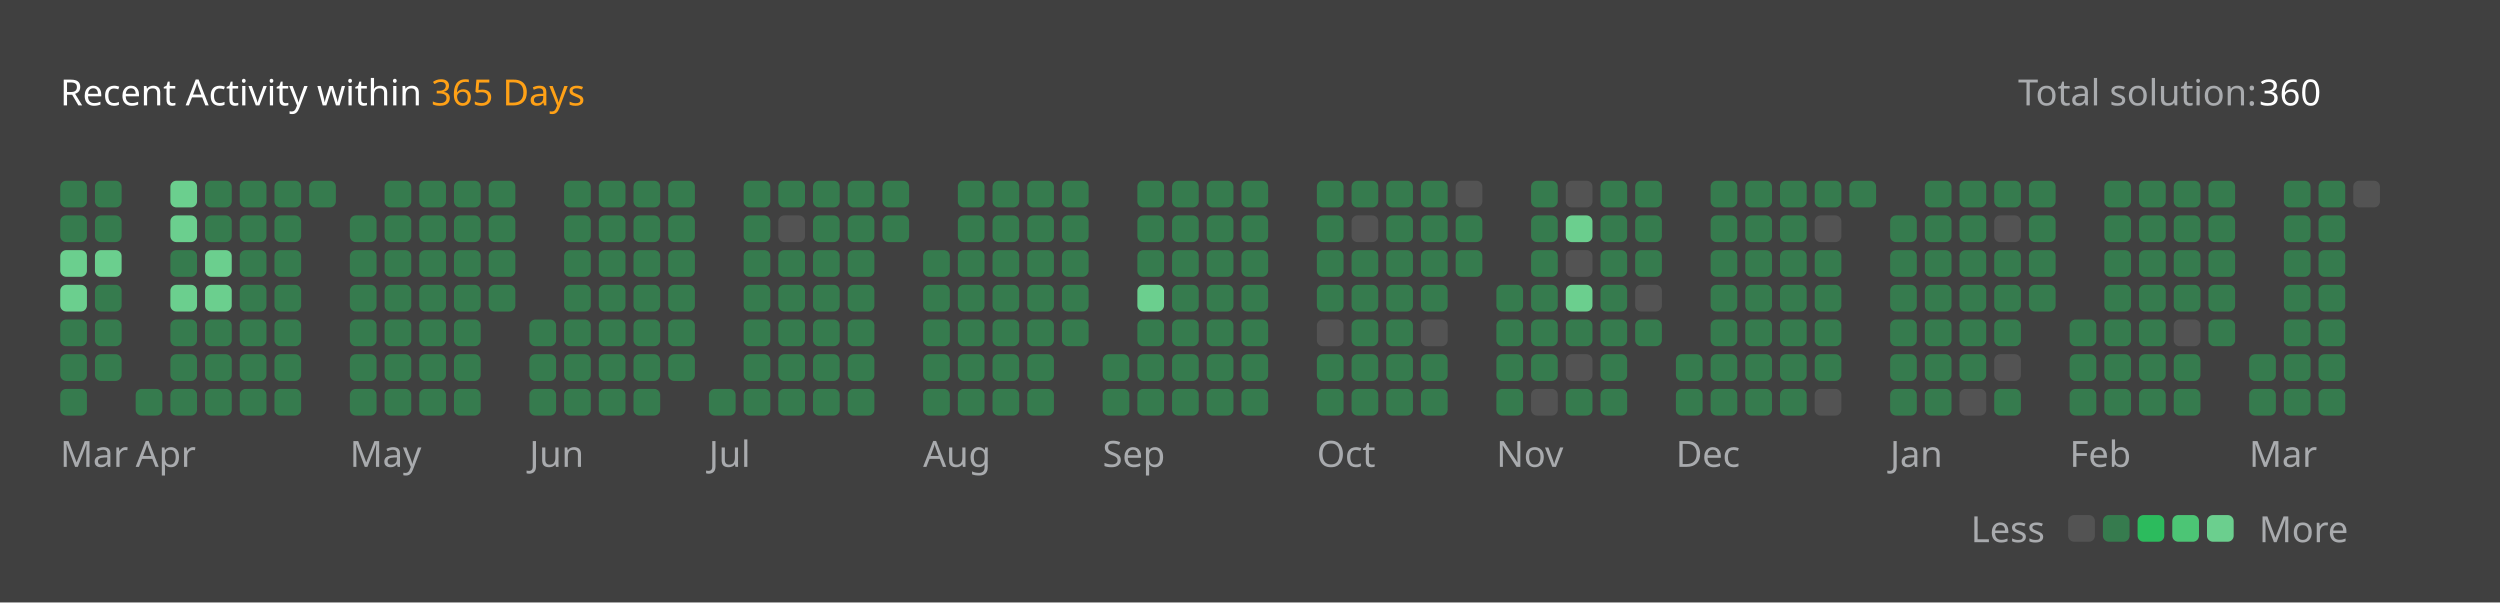
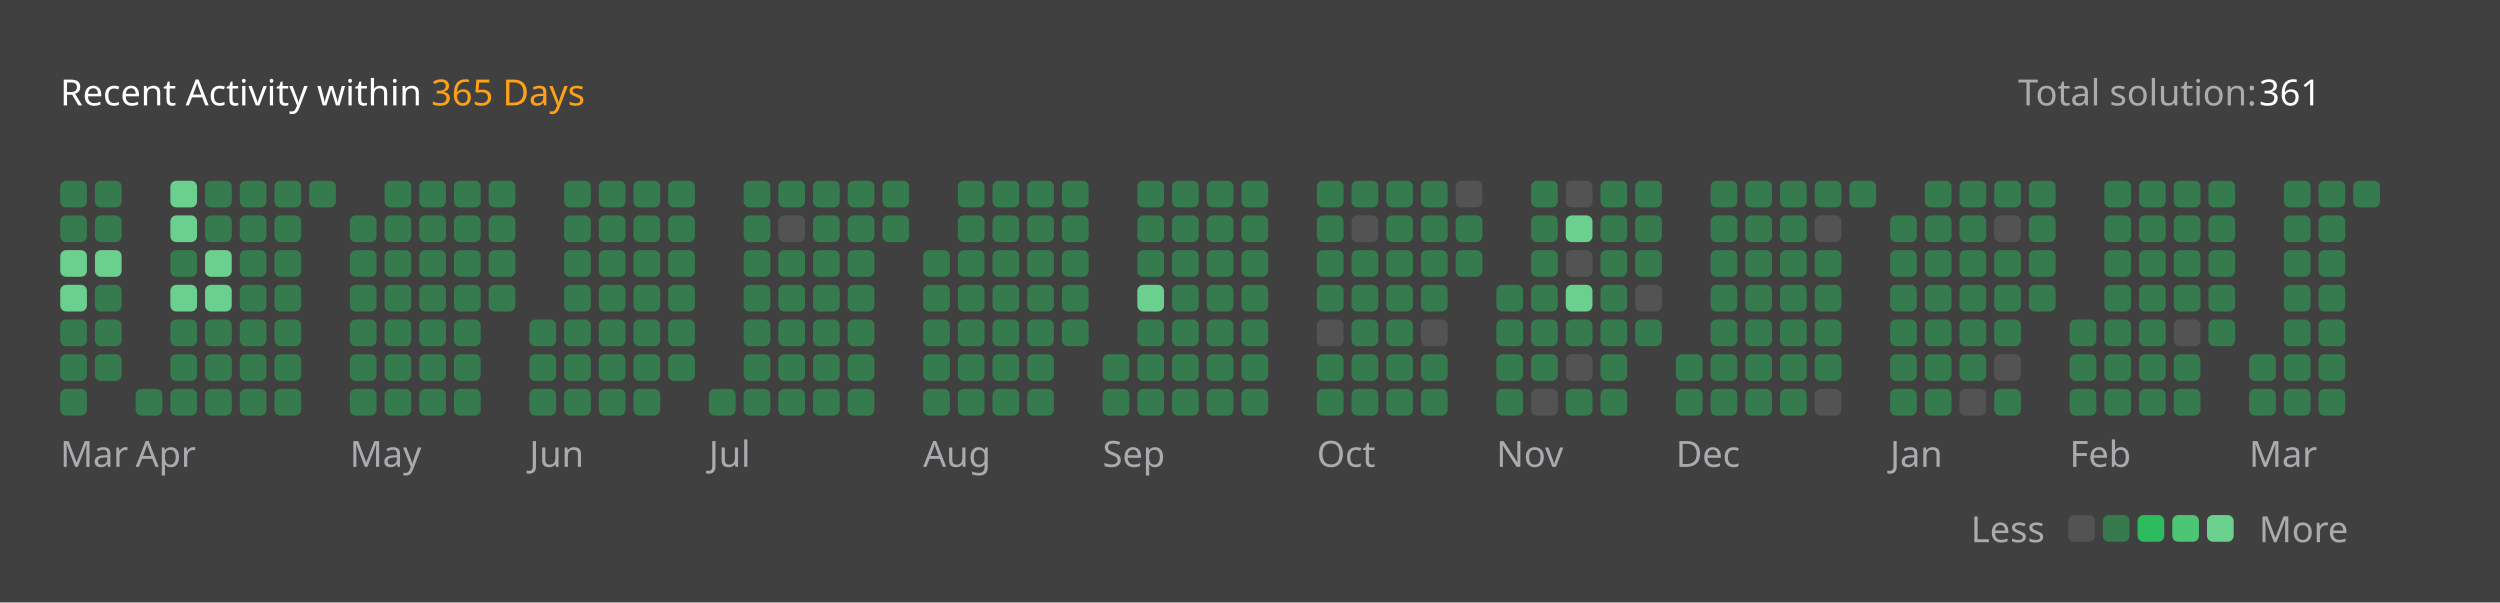
<svg xmlns="http://www.w3.org/2000/svg" version="1.1" height="200" width="830" viewBox="0 0 830 200">
  <style>*{font-family: "Segoe UI", Tahoma, Geneva, Verdana, sans-serif;}</style>
  <style>.title{font-weight: 500;font-size: 1rem;}</style>
  <style>.rotate-90{transform: rotate(-90deg);transform-origin: center;transform-box: fill-box;}</style>
  <style>.state{font-size: .75rem;}</style>
  <style>.light{color: #ffffff;fill: #ffffff;}</style>
  <style>.light-gray{color: #eff2f699;fill: #eff2f699;}</style>
  <style>.dark-gray{color: #ebebf54d;fill: #ebebf54d;}</style>
  <style>.gray{color: #747474;fill: #747474;}</style>
  <style>.orange{color: #ffa116;fill: #ffa116;}</style>
  <style>.background{color: #404040;fill: #404040;}</style>
  <style>.level-1-block{fill: #ffffff1a;}</style>
  <style>.level-2-block{fill: #2cb55d80;}</style>
  <style>.level-3-block{fill: #2cbb5dff;}</style>
  <style>.level-4-block{fill: #4cc575ff;}</style>
  <style>.level-5-block{fill: #6bcf8eff;}</style>
  <rect fill="#404040" x="0" y="0" width="830" height="200" rx="0.5rem" />
  <g text-anchor="start" text-decoration="1" class="title">
    <text x="20" y="35">
      <tspan class="light">Recent Activity within</tspan>
      <tspan class="orange">365 Days</tspan>
    </text>
  </g>
  <g class="state">
    <text x="670" y="35" class="light-gray"> Total solution: </text>
-     <text x="750" y="35" class="light"> 360 </text>
+     <text x="750" y="35" class="light"> 361 </text>
    <text x="678.88" y="180" class="light-gray" text-anchor="end">Less</text>
    <rect x="686.64" y="171" width="8.86" height="8.86" rx="2" ry="2" class="level-1-block" />
    <rect x="698.16" y="171" width="8.86" height="8.86" rx="2" ry="2" class="level-2-block" />
    <rect x="709.68" y="171" width="8.86" height="8.86" rx="2" ry="2" class="level-3-block" />
    <rect x="721.2" y="171" width="8.86" height="8.86" rx="2" ry="2" class="level-4-block" />
    <rect x="732.72" y="171" width="8.86" height="8.86" rx="2" ry="2" class="level-5-block" />
    <text x="750" y="180" class="light-gray">More</text>
  </g>
  <g x="20" y="60">
    <g x="20" y="60">
      <g x="20.0" y="60">
        <rect x="20.0" y="60.0" width="8.86" height="8.86" rx="2" ry="2" class="level-2-block" />
        <rect x="20.0" y="71.52" width="8.86" height="8.86" rx="2" ry="2" class="level-2-block" />
        <rect x="20.0" y="83.04" width="8.86" height="8.86" rx="2" ry="2" class="level-5-block" />
        <rect x="20.0" y="94.56" width="8.86" height="8.86" rx="2" ry="2" class="level-5-block" />
        <rect x="20.0" y="106.08" width="8.86" height="8.86" rx="2" ry="2" class="level-2-block" />
        <rect x="20.0" y="117.6" width="8.86" height="8.86" rx="2" ry="2" class="level-2-block" />
        <rect x="20.0" y="129.12" width="8.86" height="8.86" rx="2" ry="2" class="level-2-block" />
      </g>
      <g x="31.52" y="60">
        <rect x="31.52" y="60.0" width="8.86" height="8.86" rx="2" ry="2" class="level-2-block" />
        <rect x="31.52" y="71.52" width="8.86" height="8.86" rx="2" ry="2" class="level-2-block" />
        <rect x="31.52" y="83.04" width="8.86" height="8.86" rx="2" ry="2" class="level-5-block" />
        <rect x="31.52" y="94.56" width="8.86" height="8.86" rx="2" ry="2" class="level-2-block" />
        <rect x="31.52" y="106.08" width="8.86" height="8.86" rx="2" ry="2" class="level-2-block" />
        <rect x="31.52" y="117.6" width="8.86" height="8.86" rx="2" ry="2" class="level-2-block" />
      </g>
      <text x="20.0" y="155" class="light-gray state">Mar</text>
    </g>
  </g>
  <g x="45.04" y="60">
    <g x="45.04" y="60">
      <g x="45.04" y="60">
        <rect x="45.04" y="129.12" width="8.86" height="8.86" rx="2" ry="2" class="level-2-block" />
      </g>
      <g x="56.56" y="60">
        <rect x="56.56" y="60.0" width="8.86" height="8.86" rx="2" ry="2" class="level-5-block" />
        <rect x="56.56" y="71.52" width="8.86" height="8.86" rx="2" ry="2" class="level-5-block" />
        <rect x="56.56" y="83.04" width="8.86" height="8.86" rx="2" ry="2" class="level-2-block" />
        <rect x="56.56" y="94.56" width="8.86" height="8.86" rx="2" ry="2" class="level-5-block" />
        <rect x="56.56" y="106.08" width="8.86" height="8.86" rx="2" ry="2" class="level-2-block" />
        <rect x="56.56" y="117.6" width="8.86" height="8.86" rx="2" ry="2" class="level-2-block" />
        <rect x="56.56" y="129.12" width="8.86" height="8.86" rx="2" ry="2" class="level-2-block" />
      </g>
      <g x="68.08" y="60">
        <rect x="68.08" y="60.0" width="8.86" height="8.86" rx="2" ry="2" class="level-2-block" />
        <rect x="68.08" y="71.52" width="8.86" height="8.86" rx="2" ry="2" class="level-2-block" />
        <rect x="68.08" y="83.04" width="8.86" height="8.86" rx="2" ry="2" class="level-5-block" />
        <rect x="68.08" y="94.56" width="8.86" height="8.86" rx="2" ry="2" class="level-5-block" />
        <rect x="68.08" y="106.08" width="8.86" height="8.86" rx="2" ry="2" class="level-2-block" />
        <rect x="68.08" y="117.6" width="8.86" height="8.86" rx="2" ry="2" class="level-2-block" />
        <rect x="68.08" y="129.12" width="8.86" height="8.86" rx="2" ry="2" class="level-2-block" />
      </g>
      <g x="79.6" y="60">
        <rect x="79.6" y="60.0" width="8.86" height="8.86" rx="2" ry="2" class="level-2-block" />
        <rect x="79.6" y="71.52" width="8.86" height="8.86" rx="2" ry="2" class="level-2-block" />
        <rect x="79.6" y="83.04" width="8.86" height="8.86" rx="2" ry="2" class="level-2-block" />
        <rect x="79.6" y="94.56" width="8.86" height="8.86" rx="2" ry="2" class="level-2-block" />
        <rect x="79.6" y="106.08" width="8.86" height="8.86" rx="2" ry="2" class="level-2-block" />
        <rect x="79.6" y="117.6" width="8.86" height="8.86" rx="2" ry="2" class="level-2-block" />
        <rect x="79.6" y="129.12" width="8.86" height="8.86" rx="2" ry="2" class="level-2-block" />
      </g>
      <g x="91.12" y="60">
        <rect x="91.12" y="60.0" width="8.86" height="8.86" rx="2" ry="2" class="level-2-block" />
        <rect x="91.12" y="71.52" width="8.86" height="8.86" rx="2" ry="2" class="level-2-block" />
        <rect x="91.12" y="83.04" width="8.86" height="8.86" rx="2" ry="2" class="level-2-block" />
        <rect x="91.12" y="94.56" width="8.86" height="8.86" rx="2" ry="2" class="level-2-block" />
        <rect x="91.12" y="106.08" width="8.86" height="8.86" rx="2" ry="2" class="level-2-block" />
        <rect x="91.12" y="117.6" width="8.86" height="8.86" rx="2" ry="2" class="level-2-block" />
        <rect x="91.12" y="129.12" width="8.86" height="8.86" rx="2" ry="2" class="level-2-block" />
      </g>
      <g x="102.64" y="60">
        <rect x="102.64" y="60.0" width="8.86" height="8.86" rx="2" ry="2" class="level-2-block" />
      </g>
      <text x="45.04" y="155" class="light-gray state">Apr</text>
    </g>
  </g>
  <g x="116.16" y="60">
    <g x="116.16" y="60">
      <g x="116.16" y="60">
        <rect x="116.16" y="71.52" width="8.86" height="8.86" rx="2" ry="2" class="level-2-block" />
        <rect x="116.16" y="83.04" width="8.86" height="8.86" rx="2" ry="2" class="level-2-block" />
        <rect x="116.16" y="94.56" width="8.86" height="8.86" rx="2" ry="2" class="level-2-block" />
        <rect x="116.16" y="106.08" width="8.86" height="8.86" rx="2" ry="2" class="level-2-block" />
        <rect x="116.16" y="117.6" width="8.86" height="8.86" rx="2" ry="2" class="level-2-block" />
        <rect x="116.16" y="129.12" width="8.86" height="8.86" rx="2" ry="2" class="level-2-block" />
      </g>
      <g x="127.68" y="60">
        <rect x="127.68" y="60.0" width="8.86" height="8.86" rx="2" ry="2" class="level-2-block" />
        <rect x="127.68" y="71.52" width="8.86" height="8.86" rx="2" ry="2" class="level-2-block" />
        <rect x="127.68" y="83.04" width="8.86" height="8.86" rx="2" ry="2" class="level-2-block" />
        <rect x="127.68" y="94.56" width="8.86" height="8.86" rx="2" ry="2" class="level-2-block" />
        <rect x="127.68" y="106.08" width="8.86" height="8.86" rx="2" ry="2" class="level-2-block" />
        <rect x="127.68" y="117.6" width="8.86" height="8.86" rx="2" ry="2" class="level-2-block" />
        <rect x="127.68" y="129.12" width="8.86" height="8.86" rx="2" ry="2" class="level-2-block" />
      </g>
      <g x="139.2" y="60">
        <rect x="139.2" y="60.0" width="8.86" height="8.86" rx="2" ry="2" class="level-2-block" />
        <rect x="139.2" y="71.52" width="8.86" height="8.86" rx="2" ry="2" class="level-2-block" />
        <rect x="139.2" y="83.04" width="8.86" height="8.86" rx="2" ry="2" class="level-2-block" />
        <rect x="139.2" y="94.56" width="8.86" height="8.86" rx="2" ry="2" class="level-2-block" />
        <rect x="139.2" y="106.08" width="8.86" height="8.86" rx="2" ry="2" class="level-2-block" />
        <rect x="139.2" y="117.6" width="8.86" height="8.86" rx="2" ry="2" class="level-2-block" />
        <rect x="139.2" y="129.12" width="8.86" height="8.86" rx="2" ry="2" class="level-2-block" />
      </g>
      <g x="150.72" y="60">
        <rect x="150.72" y="60.0" width="8.86" height="8.86" rx="2" ry="2" class="level-2-block" />
        <rect x="150.72" y="71.52" width="8.86" height="8.86" rx="2" ry="2" class="level-2-block" />
        <rect x="150.72" y="83.04" width="8.86" height="8.86" rx="2" ry="2" class="level-2-block" />
        <rect x="150.72" y="94.56" width="8.86" height="8.86" rx="2" ry="2" class="level-2-block" />
        <rect x="150.72" y="106.08" width="8.86" height="8.86" rx="2" ry="2" class="level-2-block" />
        <rect x="150.72" y="117.6" width="8.86" height="8.86" rx="2" ry="2" class="level-2-block" />
        <rect x="150.72" y="129.12" width="8.86" height="8.86" rx="2" ry="2" class="level-2-block" />
      </g>
      <g x="162.24" y="60">
        <rect x="162.24" y="60.0" width="8.86" height="8.86" rx="2" ry="2" class="level-2-block" />
        <rect x="162.24" y="71.52" width="8.86" height="8.86" rx="2" ry="2" class="level-2-block" />
        <rect x="162.24" y="83.04" width="8.86" height="8.86" rx="2" ry="2" class="level-2-block" />
        <rect x="162.24" y="94.56" width="8.86" height="8.86" rx="2" ry="2" class="level-2-block" />
      </g>
      <text x="116.16" y="155" class="light-gray state">May</text>
    </g>
  </g>
  <g x="175.76" y="60">
    <g x="175.76" y="60">
      <g x="175.76" y="60">
        <rect x="175.76" y="106.08" width="8.86" height="8.86" rx="2" ry="2" class="level-2-block" />
        <rect x="175.76" y="117.6" width="8.86" height="8.86" rx="2" ry="2" class="level-2-block" />
        <rect x="175.76" y="129.12" width="8.86" height="8.86" rx="2" ry="2" class="level-2-block" />
      </g>
      <g x="187.28" y="60">
        <rect x="187.28" y="60.0" width="8.86" height="8.86" rx="2" ry="2" class="level-2-block" />
        <rect x="187.28" y="71.52" width="8.86" height="8.86" rx="2" ry="2" class="level-2-block" />
        <rect x="187.28" y="83.04" width="8.86" height="8.86" rx="2" ry="2" class="level-2-block" />
        <rect x="187.28" y="94.56" width="8.86" height="8.86" rx="2" ry="2" class="level-2-block" />
        <rect x="187.28" y="106.08" width="8.86" height="8.86" rx="2" ry="2" class="level-2-block" />
        <rect x="187.28" y="117.6" width="8.86" height="8.86" rx="2" ry="2" class="level-2-block" />
        <rect x="187.28" y="129.12" width="8.86" height="8.86" rx="2" ry="2" class="level-2-block" />
      </g>
      <g x="198.8" y="60">
        <rect x="198.8" y="60.0" width="8.86" height="8.86" rx="2" ry="2" class="level-2-block" />
        <rect x="198.8" y="71.52" width="8.86" height="8.86" rx="2" ry="2" class="level-2-block" />
        <rect x="198.8" y="83.04" width="8.86" height="8.86" rx="2" ry="2" class="level-2-block" />
        <rect x="198.8" y="94.56" width="8.86" height="8.86" rx="2" ry="2" class="level-2-block" />
        <rect x="198.8" y="106.08" width="8.86" height="8.86" rx="2" ry="2" class="level-2-block" />
        <rect x="198.8" y="117.6" width="8.86" height="8.86" rx="2" ry="2" class="level-2-block" />
        <rect x="198.8" y="129.12" width="8.86" height="8.86" rx="2" ry="2" class="level-2-block" />
      </g>
      <g x="210.32" y="60">
        <rect x="210.32" y="60.0" width="8.86" height="8.86" rx="2" ry="2" class="level-2-block" />
        <rect x="210.32" y="71.52" width="8.86" height="8.86" rx="2" ry="2" class="level-2-block" />
        <rect x="210.32" y="83.04" width="8.86" height="8.86" rx="2" ry="2" class="level-2-block" />
        <rect x="210.32" y="94.56" width="8.86" height="8.86" rx="2" ry="2" class="level-2-block" />
        <rect x="210.32" y="106.08" width="8.86" height="8.86" rx="2" ry="2" class="level-2-block" />
        <rect x="210.32" y="117.6" width="8.86" height="8.86" rx="2" ry="2" class="level-2-block" />
        <rect x="210.32" y="129.12" width="8.86" height="8.86" rx="2" ry="2" class="level-2-block" />
      </g>
      <g x="221.84" y="60">
        <rect x="221.84" y="60.0" width="8.86" height="8.86" rx="2" ry="2" class="level-2-block" />
        <rect x="221.84" y="71.52" width="8.86" height="8.86" rx="2" ry="2" class="level-2-block" />
        <rect x="221.84" y="83.04" width="8.86" height="8.86" rx="2" ry="2" class="level-2-block" />
        <rect x="221.84" y="94.56" width="8.86" height="8.86" rx="2" ry="2" class="level-2-block" />
        <rect x="221.84" y="106.08" width="8.86" height="8.86" rx="2" ry="2" class="level-2-block" />
        <rect x="221.84" y="117.6" width="8.86" height="8.86" rx="2" ry="2" class="level-2-block" />
      </g>
      <text x="175.76" y="155" class="light-gray state">Jun</text>
    </g>
  </g>
  <g x="235.36" y="60">
    <g x="235.36" y="60">
      <g x="235.36" y="60">
        <rect x="235.36" y="129.12" width="8.86" height="8.86" rx="2" ry="2" class="level-2-block" />
      </g>
      <g x="246.88" y="60">
        <rect x="246.88" y="60.0" width="8.86" height="8.86" rx="2" ry="2" class="level-2-block" />
        <rect x="246.88" y="71.52" width="8.86" height="8.86" rx="2" ry="2" class="level-2-block" />
        <rect x="246.88" y="83.04" width="8.86" height="8.86" rx="2" ry="2" class="level-2-block" />
        <rect x="246.88" y="94.56" width="8.86" height="8.86" rx="2" ry="2" class="level-2-block" />
        <rect x="246.88" y="106.08" width="8.86" height="8.86" rx="2" ry="2" class="level-2-block" />
        <rect x="246.88" y="117.6" width="8.86" height="8.86" rx="2" ry="2" class="level-2-block" />
        <rect x="246.88" y="129.12" width="8.86" height="8.86" rx="2" ry="2" class="level-2-block" />
      </g>
      <g x="258.4" y="60">
        <rect x="258.4" y="60.0" width="8.86" height="8.86" rx="2" ry="2" class="level-2-block" />
        <rect x="258.4" y="71.52" width="8.86" height="8.86" rx="2" ry="2" class="level-1-block" />
        <rect x="258.4" y="83.04" width="8.86" height="8.86" rx="2" ry="2" class="level-2-block" />
        <rect x="258.4" y="94.56" width="8.86" height="8.86" rx="2" ry="2" class="level-2-block" />
        <rect x="258.4" y="106.08" width="8.86" height="8.86" rx="2" ry="2" class="level-2-block" />
        <rect x="258.4" y="117.6" width="8.86" height="8.86" rx="2" ry="2" class="level-2-block" />
        <rect x="258.4" y="129.12" width="8.86" height="8.86" rx="2" ry="2" class="level-2-block" />
      </g>
      <g x="269.92" y="60">
        <rect x="269.92" y="60.0" width="8.86" height="8.86" rx="2" ry="2" class="level-2-block" />
        <rect x="269.92" y="71.52" width="8.86" height="8.86" rx="2" ry="2" class="level-2-block" />
        <rect x="269.92" y="83.04" width="8.86" height="8.86" rx="2" ry="2" class="level-2-block" />
        <rect x="269.92" y="94.56" width="8.86" height="8.86" rx="2" ry="2" class="level-2-block" />
        <rect x="269.92" y="106.08" width="8.86" height="8.86" rx="2" ry="2" class="level-2-block" />
        <rect x="269.92" y="117.6" width="8.86" height="8.86" rx="2" ry="2" class="level-2-block" />
        <rect x="269.92" y="129.12" width="8.86" height="8.86" rx="2" ry="2" class="level-2-block" />
      </g>
      <g x="281.44" y="60">
        <rect x="281.44" y="60.0" width="8.86" height="8.86" rx="2" ry="2" class="level-2-block" />
        <rect x="281.44" y="71.52" width="8.86" height="8.86" rx="2" ry="2" class="level-2-block" />
        <rect x="281.44" y="83.04" width="8.86" height="8.86" rx="2" ry="2" class="level-2-block" />
        <rect x="281.44" y="94.56" width="8.86" height="8.86" rx="2" ry="2" class="level-2-block" />
        <rect x="281.44" y="106.08" width="8.86" height="8.86" rx="2" ry="2" class="level-2-block" />
        <rect x="281.44" y="117.6" width="8.86" height="8.86" rx="2" ry="2" class="level-2-block" />
        <rect x="281.44" y="129.12" width="8.86" height="8.86" rx="2" ry="2" class="level-2-block" />
      </g>
      <g x="292.96" y="60">
        <rect x="292.96" y="60.0" width="8.86" height="8.86" rx="2" ry="2" class="level-2-block" />
        <rect x="292.96" y="71.52" width="8.86" height="8.86" rx="2" ry="2" class="level-2-block" />
      </g>
      <text x="235.36" y="155" class="light-gray state">Jul</text>
    </g>
  </g>
  <g x="306.48" y="60">
    <g x="306.48" y="60">
      <g x="306.48" y="60">
        <rect x="306.48" y="83.04" width="8.86" height="8.86" rx="2" ry="2" class="level-2-block" />
        <rect x="306.48" y="94.56" width="8.86" height="8.86" rx="2" ry="2" class="level-2-block" />
        <rect x="306.48" y="106.08" width="8.86" height="8.86" rx="2" ry="2" class="level-2-block" />
        <rect x="306.48" y="117.6" width="8.86" height="8.86" rx="2" ry="2" class="level-2-block" />
        <rect x="306.48" y="129.12" width="8.86" height="8.86" rx="2" ry="2" class="level-2-block" />
      </g>
      <g x="318.0" y="60">
        <rect x="318.0" y="60.0" width="8.86" height="8.86" rx="2" ry="2" class="level-2-block" />
        <rect x="318.0" y="71.52" width="8.86" height="8.86" rx="2" ry="2" class="level-2-block" />
        <rect x="318.0" y="83.04" width="8.86" height="8.86" rx="2" ry="2" class="level-2-block" />
        <rect x="318.0" y="94.56" width="8.86" height="8.86" rx="2" ry="2" class="level-2-block" />
        <rect x="318.0" y="106.08" width="8.86" height="8.86" rx="2" ry="2" class="level-2-block" />
        <rect x="318.0" y="117.6" width="8.86" height="8.86" rx="2" ry="2" class="level-2-block" />
        <rect x="318.0" y="129.12" width="8.86" height="8.86" rx="2" ry="2" class="level-2-block" />
      </g>
      <g x="329.52" y="60">
        <rect x="329.52" y="60.0" width="8.86" height="8.86" rx="2" ry="2" class="level-2-block" />
        <rect x="329.52" y="71.52" width="8.86" height="8.86" rx="2" ry="2" class="level-2-block" />
        <rect x="329.52" y="83.04" width="8.86" height="8.86" rx="2" ry="2" class="level-2-block" />
        <rect x="329.52" y="94.56" width="8.86" height="8.86" rx="2" ry="2" class="level-2-block" />
        <rect x="329.52" y="106.08" width="8.86" height="8.86" rx="2" ry="2" class="level-2-block" />
        <rect x="329.52" y="117.6" width="8.86" height="8.86" rx="2" ry="2" class="level-2-block" />
        <rect x="329.52" y="129.12" width="8.86" height="8.86" rx="2" ry="2" class="level-2-block" />
      </g>
      <g x="341.04" y="60">
        <rect x="341.04" y="60.0" width="8.86" height="8.86" rx="2" ry="2" class="level-2-block" />
        <rect x="341.04" y="71.52" width="8.86" height="8.86" rx="2" ry="2" class="level-2-block" />
        <rect x="341.04" y="83.04" width="8.86" height="8.86" rx="2" ry="2" class="level-2-block" />
        <rect x="341.04" y="94.56" width="8.86" height="8.86" rx="2" ry="2" class="level-2-block" />
        <rect x="341.04" y="106.08" width="8.86" height="8.86" rx="2" ry="2" class="level-2-block" />
        <rect x="341.04" y="117.6" width="8.86" height="8.86" rx="2" ry="2" class="level-2-block" />
        <rect x="341.04" y="129.12" width="8.86" height="8.86" rx="2" ry="2" class="level-2-block" />
      </g>
      <g x="352.56" y="60">
        <rect x="352.56" y="60.0" width="8.86" height="8.86" rx="2" ry="2" class="level-2-block" />
        <rect x="352.56" y="71.52" width="8.86" height="8.86" rx="2" ry="2" class="level-2-block" />
        <rect x="352.56" y="83.04" width="8.86" height="8.86" rx="2" ry="2" class="level-2-block" />
        <rect x="352.56" y="94.56" width="8.86" height="8.86" rx="2" ry="2" class="level-2-block" />
        <rect x="352.56" y="106.08" width="8.86" height="8.86" rx="2" ry="2" class="level-2-block" />
      </g>
      <text x="306.48" y="155" class="light-gray state">Aug</text>
    </g>
  </g>
  <g x="366.08" y="60">
    <g x="366.08" y="60">
      <g x="366.08" y="60">
        <rect x="366.08" y="117.6" width="8.86" height="8.86" rx="2" ry="2" class="level-2-block" />
        <rect x="366.08" y="129.12" width="8.86" height="8.86" rx="2" ry="2" class="level-2-block" />
      </g>
      <g x="377.6" y="60">
        <rect x="377.6" y="60.0" width="8.86" height="8.86" rx="2" ry="2" class="level-2-block" />
        <rect x="377.6" y="71.52" width="8.86" height="8.86" rx="2" ry="2" class="level-2-block" />
        <rect x="377.6" y="83.04" width="8.86" height="8.86" rx="2" ry="2" class="level-2-block" />
        <rect x="377.6" y="94.56" width="8.86" height="8.86" rx="2" ry="2" class="level-5-block" />
        <rect x="377.6" y="106.08" width="8.86" height="8.86" rx="2" ry="2" class="level-2-block" />
        <rect x="377.6" y="117.6" width="8.86" height="8.86" rx="2" ry="2" class="level-2-block" />
        <rect x="377.6" y="129.12" width="8.86" height="8.86" rx="2" ry="2" class="level-2-block" />
      </g>
      <g x="389.12" y="60">
        <rect x="389.12" y="60.0" width="8.86" height="8.86" rx="2" ry="2" class="level-2-block" />
        <rect x="389.12" y="71.52" width="8.86" height="8.86" rx="2" ry="2" class="level-2-block" />
        <rect x="389.12" y="83.04" width="8.86" height="8.86" rx="2" ry="2" class="level-2-block" />
        <rect x="389.12" y="94.56" width="8.86" height="8.86" rx="2" ry="2" class="level-2-block" />
        <rect x="389.12" y="106.08" width="8.86" height="8.86" rx="2" ry="2" class="level-2-block" />
        <rect x="389.12" y="117.6" width="8.86" height="8.86" rx="2" ry="2" class="level-2-block" />
        <rect x="389.12" y="129.12" width="8.86" height="8.86" rx="2" ry="2" class="level-2-block" />
      </g>
      <g x="400.64" y="60">
        <rect x="400.64" y="60.0" width="8.86" height="8.86" rx="2" ry="2" class="level-2-block" />
        <rect x="400.64" y="71.52" width="8.86" height="8.86" rx="2" ry="2" class="level-2-block" />
        <rect x="400.64" y="83.04" width="8.86" height="8.86" rx="2" ry="2" class="level-2-block" />
        <rect x="400.64" y="94.56" width="8.86" height="8.86" rx="2" ry="2" class="level-2-block" />
        <rect x="400.64" y="106.08" width="8.86" height="8.86" rx="2" ry="2" class="level-2-block" />
        <rect x="400.64" y="117.6" width="8.86" height="8.86" rx="2" ry="2" class="level-2-block" />
        <rect x="400.64" y="129.12" width="8.86" height="8.86" rx="2" ry="2" class="level-2-block" />
      </g>
      <g x="412.16" y="60">
        <rect x="412.16" y="60.0" width="8.86" height="8.86" rx="2" ry="2" class="level-2-block" />
        <rect x="412.16" y="71.52" width="8.86" height="8.86" rx="2" ry="2" class="level-2-block" />
        <rect x="412.16" y="83.04" width="8.86" height="8.86" rx="2" ry="2" class="level-2-block" />
        <rect x="412.16" y="94.56" width="8.86" height="8.86" rx="2" ry="2" class="level-2-block" />
        <rect x="412.16" y="106.08" width="8.86" height="8.86" rx="2" ry="2" class="level-2-block" />
        <rect x="412.16" y="117.6" width="8.86" height="8.86" rx="2" ry="2" class="level-2-block" />
        <rect x="412.16" y="129.12" width="8.86" height="8.86" rx="2" ry="2" class="level-2-block" />
      </g>
      <text x="366.08" y="155" class="light-gray state">Sep</text>
    </g>
  </g>
  <g x="437.2" y="60">
    <g x="437.2" y="60">
      <g x="437.2" y="60">
        <rect x="437.2" y="60.0" width="8.86" height="8.86" rx="2" ry="2" class="level-2-block" />
        <rect x="437.2" y="71.52" width="8.86" height="8.86" rx="2" ry="2" class="level-2-block" />
        <rect x="437.2" y="83.04" width="8.86" height="8.86" rx="2" ry="2" class="level-2-block" />
        <rect x="437.2" y="94.56" width="8.86" height="8.86" rx="2" ry="2" class="level-2-block" />
        <rect x="437.2" y="106.08" width="8.86" height="8.86" rx="2" ry="2" class="level-1-block" />
        <rect x="437.2" y="117.6" width="8.86" height="8.86" rx="2" ry="2" class="level-2-block" />
        <rect x="437.2" y="129.12" width="8.86" height="8.86" rx="2" ry="2" class="level-2-block" />
      </g>
      <g x="448.72" y="60">
        <rect x="448.72" y="60.0" width="8.86" height="8.86" rx="2" ry="2" class="level-2-block" />
        <rect x="448.72" y="71.52" width="8.86" height="8.86" rx="2" ry="2" class="level-1-block" />
        <rect x="448.72" y="83.04" width="8.86" height="8.86" rx="2" ry="2" class="level-2-block" />
        <rect x="448.72" y="94.56" width="8.86" height="8.86" rx="2" ry="2" class="level-2-block" />
        <rect x="448.72" y="106.08" width="8.86" height="8.86" rx="2" ry="2" class="level-2-block" />
        <rect x="448.72" y="117.6" width="8.86" height="8.86" rx="2" ry="2" class="level-2-block" />
        <rect x="448.72" y="129.12" width="8.86" height="8.86" rx="2" ry="2" class="level-2-block" />
      </g>
      <g x="460.24" y="60">
        <rect x="460.24" y="60.0" width="8.86" height="8.86" rx="2" ry="2" class="level-2-block" />
        <rect x="460.24" y="71.52" width="8.86" height="8.86" rx="2" ry="2" class="level-2-block" />
        <rect x="460.24" y="83.04" width="8.86" height="8.86" rx="2" ry="2" class="level-2-block" />
        <rect x="460.24" y="94.56" width="8.86" height="8.86" rx="2" ry="2" class="level-2-block" />
        <rect x="460.24" y="106.08" width="8.86" height="8.86" rx="2" ry="2" class="level-2-block" />
        <rect x="460.24" y="117.6" width="8.86" height="8.86" rx="2" ry="2" class="level-2-block" />
        <rect x="460.24" y="129.12" width="8.86" height="8.86" rx="2" ry="2" class="level-2-block" />
      </g>
      <g x="471.76" y="60">
        <rect x="471.76" y="60.0" width="8.86" height="8.86" rx="2" ry="2" class="level-2-block" />
        <rect x="471.76" y="71.52" width="8.86" height="8.86" rx="2" ry="2" class="level-2-block" />
        <rect x="471.76" y="83.04" width="8.86" height="8.86" rx="2" ry="2" class="level-2-block" />
        <rect x="471.76" y="94.56" width="8.86" height="8.86" rx="2" ry="2" class="level-2-block" />
        <rect x="471.76" y="106.08" width="8.86" height="8.86" rx="2" ry="2" class="level-1-block" />
        <rect x="471.76" y="117.6" width="8.86" height="8.86" rx="2" ry="2" class="level-2-block" />
        <rect x="471.76" y="129.12" width="8.86" height="8.86" rx="2" ry="2" class="level-2-block" />
      </g>
      <g x="483.28" y="60">
        <rect x="483.28" y="60.0" width="8.86" height="8.86" rx="2" ry="2" class="level-1-block" />
        <rect x="483.28" y="71.52" width="8.86" height="8.86" rx="2" ry="2" class="level-2-block" />
        <rect x="483.28" y="83.04" width="8.86" height="8.86" rx="2" ry="2" class="level-2-block" />
      </g>
      <text x="437.2" y="155" class="light-gray state">Oct</text>
    </g>
  </g>
  <g x="496.8" y="60">
    <g x="496.8" y="60">
      <g x="496.8" y="60">
        <rect x="496.8" y="94.56" width="8.86" height="8.86" rx="2" ry="2" class="level-2-block" />
        <rect x="496.8" y="106.08" width="8.86" height="8.86" rx="2" ry="2" class="level-2-block" />
        <rect x="496.8" y="117.6" width="8.86" height="8.86" rx="2" ry="2" class="level-2-block" />
        <rect x="496.8" y="129.12" width="8.86" height="8.86" rx="2" ry="2" class="level-2-block" />
      </g>
      <g x="508.32" y="60">
        <rect x="508.32" y="60.0" width="8.86" height="8.86" rx="2" ry="2" class="level-2-block" />
        <rect x="508.32" y="71.52" width="8.86" height="8.86" rx="2" ry="2" class="level-2-block" />
        <rect x="508.32" y="83.04" width="8.86" height="8.86" rx="2" ry="2" class="level-2-block" />
        <rect x="508.32" y="94.56" width="8.86" height="8.86" rx="2" ry="2" class="level-2-block" />
        <rect x="508.32" y="106.08" width="8.86" height="8.86" rx="2" ry="2" class="level-2-block" />
        <rect x="508.32" y="117.6" width="8.86" height="8.86" rx="2" ry="2" class="level-2-block" />
        <rect x="508.32" y="129.12" width="8.86" height="8.86" rx="2" ry="2" class="level-1-block" />
      </g>
      <g x="519.84" y="60">
        <rect x="519.84" y="60.0" width="8.86" height="8.86" rx="2" ry="2" class="level-1-block" />
        <rect x="519.84" y="71.52" width="8.86" height="8.86" rx="2" ry="2" class="level-5-block" />
        <rect x="519.84" y="83.04" width="8.86" height="8.86" rx="2" ry="2" class="level-1-block" />
        <rect x="519.84" y="94.56" width="8.86" height="8.86" rx="2" ry="2" class="level-5-block" />
        <rect x="519.84" y="106.08" width="8.86" height="8.86" rx="2" ry="2" class="level-2-block" />
        <rect x="519.84" y="117.6" width="8.86" height="8.86" rx="2" ry="2" class="level-1-block" />
        <rect x="519.84" y="129.12" width="8.86" height="8.86" rx="2" ry="2" class="level-2-block" />
      </g>
      <g x="531.36" y="60">
        <rect x="531.36" y="60.0" width="8.86" height="8.86" rx="2" ry="2" class="level-2-block" />
        <rect x="531.36" y="71.52" width="8.86" height="8.86" rx="2" ry="2" class="level-2-block" />
        <rect x="531.36" y="83.04" width="8.86" height="8.86" rx="2" ry="2" class="level-2-block" />
        <rect x="531.36" y="94.56" width="8.86" height="8.86" rx="2" ry="2" class="level-2-block" />
        <rect x="531.36" y="106.08" width="8.86" height="8.86" rx="2" ry="2" class="level-2-block" />
        <rect x="531.36" y="117.6" width="8.86" height="8.86" rx="2" ry="2" class="level-2-block" />
        <rect x="531.36" y="129.12" width="8.86" height="8.86" rx="2" ry="2" class="level-2-block" />
      </g>
      <g x="542.88" y="60">
        <rect x="542.88" y="60.0" width="8.86" height="8.86" rx="2" ry="2" class="level-2-block" />
        <rect x="542.88" y="71.52" width="8.86" height="8.86" rx="2" ry="2" class="level-2-block" />
        <rect x="542.88" y="83.04" width="8.86" height="8.86" rx="2" ry="2" class="level-2-block" />
        <rect x="542.88" y="94.56" width="8.86" height="8.86" rx="2" ry="2" class="level-1-block" />
        <rect x="542.88" y="106.08" width="8.86" height="8.86" rx="2" ry="2" class="level-2-block" />
      </g>
      <text x="496.8" y="155" class="light-gray state">Nov</text>
    </g>
  </g>
  <g x="556.4" y="60">
    <g x="556.4" y="60">
      <g x="556.4" y="60">
        <rect x="556.4" y="117.6" width="8.86" height="8.86" rx="2" ry="2" class="level-2-block" />
        <rect x="556.4" y="129.12" width="8.86" height="8.86" rx="2" ry="2" class="level-2-block" />
      </g>
      <g x="567.92" y="60">
        <rect x="567.92" y="60.0" width="8.86" height="8.86" rx="2" ry="2" class="level-2-block" />
        <rect x="567.92" y="71.52" width="8.86" height="8.86" rx="2" ry="2" class="level-2-block" />
        <rect x="567.92" y="83.04" width="8.86" height="8.86" rx="2" ry="2" class="level-2-block" />
        <rect x="567.92" y="94.56" width="8.86" height="8.86" rx="2" ry="2" class="level-2-block" />
        <rect x="567.92" y="106.08" width="8.86" height="8.86" rx="2" ry="2" class="level-2-block" />
        <rect x="567.92" y="117.6" width="8.86" height="8.86" rx="2" ry="2" class="level-2-block" />
        <rect x="567.92" y="129.12" width="8.86" height="8.86" rx="2" ry="2" class="level-2-block" />
      </g>
      <g x="579.44" y="60">
        <rect x="579.44" y="60.0" width="8.86" height="8.86" rx="2" ry="2" class="level-2-block" />
        <rect x="579.44" y="71.52" width="8.86" height="8.86" rx="2" ry="2" class="level-2-block" />
        <rect x="579.44" y="83.04" width="8.86" height="8.86" rx="2" ry="2" class="level-2-block" />
        <rect x="579.44" y="94.56" width="8.86" height="8.86" rx="2" ry="2" class="level-2-block" />
        <rect x="579.44" y="106.08" width="8.86" height="8.86" rx="2" ry="2" class="level-2-block" />
        <rect x="579.44" y="117.6" width="8.86" height="8.86" rx="2" ry="2" class="level-2-block" />
        <rect x="579.44" y="129.12" width="8.86" height="8.86" rx="2" ry="2" class="level-2-block" />
      </g>
      <g x="590.96" y="60">
        <rect x="590.96" y="60.0" width="8.86" height="8.86" rx="2" ry="2" class="level-2-block" />
        <rect x="590.96" y="71.52" width="8.86" height="8.86" rx="2" ry="2" class="level-2-block" />
        <rect x="590.96" y="83.04" width="8.86" height="8.86" rx="2" ry="2" class="level-2-block" />
        <rect x="590.96" y="94.56" width="8.86" height="8.86" rx="2" ry="2" class="level-2-block" />
        <rect x="590.96" y="106.08" width="8.86" height="8.86" rx="2" ry="2" class="level-2-block" />
        <rect x="590.96" y="117.6" width="8.86" height="8.86" rx="2" ry="2" class="level-2-block" />
        <rect x="590.96" y="129.12" width="8.86" height="8.86" rx="2" ry="2" class="level-2-block" />
      </g>
      <g x="602.48" y="60">
        <rect x="602.48" y="60.0" width="8.86" height="8.86" rx="2" ry="2" class="level-2-block" />
        <rect x="602.48" y="71.52" width="8.86" height="8.86" rx="2" ry="2" class="level-1-block" />
        <rect x="602.48" y="83.04" width="8.86" height="8.86" rx="2" ry="2" class="level-2-block" />
        <rect x="602.48" y="94.56" width="8.86" height="8.86" rx="2" ry="2" class="level-2-block" />
        <rect x="602.48" y="106.08" width="8.86" height="8.86" rx="2" ry="2" class="level-2-block" />
        <rect x="602.48" y="117.6" width="8.86" height="8.86" rx="2" ry="2" class="level-2-block" />
        <rect x="602.48" y="129.12" width="8.86" height="8.86" rx="2" ry="2" class="level-1-block" />
      </g>
      <g x="614" y="60">
        <rect x="614" y="60.0" width="8.86" height="8.86" rx="2" ry="2" class="level-2-block" />
      </g>
      <text x="556.4" y="155" class="light-gray state">Dec</text>
    </g>
  </g>
  <g x="627.52" y="60">
    <g x="627.52" y="60">
      <g x="627.52" y="60">
        <rect x="627.52" y="71.52" width="8.86" height="8.86" rx="2" ry="2" class="level-2-block" />
        <rect x="627.52" y="83.04" width="8.86" height="8.86" rx="2" ry="2" class="level-2-block" />
        <rect x="627.52" y="94.56" width="8.86" height="8.86" rx="2" ry="2" class="level-2-block" />
        <rect x="627.52" y="106.08" width="8.86" height="8.86" rx="2" ry="2" class="level-2-block" />
        <rect x="627.52" y="117.6" width="8.86" height="8.86" rx="2" ry="2" class="level-2-block" />
        <rect x="627.52" y="129.12" width="8.86" height="8.86" rx="2" ry="2" class="level-2-block" />
      </g>
      <g x="639.04" y="60">
        <rect x="639.04" y="60.0" width="8.86" height="8.86" rx="2" ry="2" class="level-2-block" />
        <rect x="639.04" y="71.52" width="8.86" height="8.86" rx="2" ry="2" class="level-2-block" />
        <rect x="639.04" y="83.04" width="8.86" height="8.86" rx="2" ry="2" class="level-2-block" />
        <rect x="639.04" y="94.56" width="8.86" height="8.86" rx="2" ry="2" class="level-2-block" />
        <rect x="639.04" y="106.08" width="8.86" height="8.86" rx="2" ry="2" class="level-2-block" />
        <rect x="639.04" y="117.6" width="8.86" height="8.86" rx="2" ry="2" class="level-2-block" />
        <rect x="639.04" y="129.12" width="8.86" height="8.86" rx="2" ry="2" class="level-2-block" />
      </g>
      <g x="650.56" y="60">
        <rect x="650.56" y="60.0" width="8.86" height="8.86" rx="2" ry="2" class="level-2-block" />
        <rect x="650.56" y="71.52" width="8.86" height="8.86" rx="2" ry="2" class="level-2-block" />
        <rect x="650.56" y="83.04" width="8.86" height="8.86" rx="2" ry="2" class="level-2-block" />
        <rect x="650.56" y="94.56" width="8.86" height="8.86" rx="2" ry="2" class="level-2-block" />
        <rect x="650.56" y="106.08" width="8.86" height="8.86" rx="2" ry="2" class="level-2-block" />
        <rect x="650.56" y="117.6" width="8.86" height="8.86" rx="2" ry="2" class="level-2-block" />
        <rect x="650.56" y="129.12" width="8.86" height="8.86" rx="2" ry="2" class="level-1-block" />
      </g>
      <g x="662.08" y="60">
        <rect x="662.08" y="60.0" width="8.86" height="8.86" rx="2" ry="2" class="level-2-block" />
        <rect x="662.08" y="71.52" width="8.86" height="8.86" rx="2" ry="2" class="level-1-block" />
        <rect x="662.08" y="83.04" width="8.86" height="8.86" rx="2" ry="2" class="level-2-block" />
        <rect x="662.08" y="94.56" width="8.86" height="8.86" rx="2" ry="2" class="level-2-block" />
        <rect x="662.08" y="106.08" width="8.86" height="8.86" rx="2" ry="2" class="level-2-block" />
        <rect x="662.08" y="117.6" width="8.86" height="8.86" rx="2" ry="2" class="level-1-block" />
        <rect x="662.08" y="129.12" width="8.86" height="8.86" rx="2" ry="2" class="level-2-block" />
      </g>
      <g x="673.6" y="60">
        <rect x="673.6" y="60.0" width="8.86" height="8.86" rx="2" ry="2" class="level-2-block" />
        <rect x="673.6" y="71.52" width="8.86" height="8.86" rx="2" ry="2" class="level-2-block" />
        <rect x="673.6" y="83.04" width="8.86" height="8.86" rx="2" ry="2" class="level-2-block" />
        <rect x="673.6" y="94.56" width="8.86" height="8.86" rx="2" ry="2" class="level-2-block" />
      </g>
      <text x="627.52" y="155" class="light-gray state">Jan</text>
    </g>
  </g>
  <g x="687.12" y="60">
    <g x="687.12" y="60">
      <g x="687.12" y="60">
        <rect x="687.12" y="106.08" width="8.86" height="8.86" rx="2" ry="2" class="level-2-block" />
        <rect x="687.12" y="117.6" width="8.86" height="8.86" rx="2" ry="2" class="level-2-block" />
        <rect x="687.12" y="129.12" width="8.86" height="8.86" rx="2" ry="2" class="level-2-block" />
      </g>
      <g x="698.64" y="60">
        <rect x="698.64" y="60.0" width="8.86" height="8.86" rx="2" ry="2" class="level-2-block" />
        <rect x="698.64" y="71.52" width="8.86" height="8.86" rx="2" ry="2" class="level-2-block" />
        <rect x="698.64" y="83.04" width="8.86" height="8.86" rx="2" ry="2" class="level-2-block" />
        <rect x="698.64" y="94.56" width="8.86" height="8.86" rx="2" ry="2" class="level-2-block" />
        <rect x="698.64" y="106.08" width="8.86" height="8.86" rx="2" ry="2" class="level-2-block" />
        <rect x="698.64" y="117.6" width="8.86" height="8.86" rx="2" ry="2" class="level-2-block" />
        <rect x="698.64" y="129.12" width="8.86" height="8.86" rx="2" ry="2" class="level-2-block" />
      </g>
      <g x="710.16" y="60">
        <rect x="710.16" y="60.0" width="8.86" height="8.86" rx="2" ry="2" class="level-2-block" />
        <rect x="710.16" y="71.52" width="8.86" height="8.86" rx="2" ry="2" class="level-2-block" />
        <rect x="710.16" y="83.04" width="8.86" height="8.86" rx="2" ry="2" class="level-2-block" />
        <rect x="710.16" y="94.56" width="8.86" height="8.86" rx="2" ry="2" class="level-2-block" />
        <rect x="710.16" y="106.08" width="8.86" height="8.86" rx="2" ry="2" class="level-2-block" />
        <rect x="710.16" y="117.6" width="8.86" height="8.86" rx="2" ry="2" class="level-2-block" />
        <rect x="710.16" y="129.12" width="8.86" height="8.86" rx="2" ry="2" class="level-2-block" />
      </g>
      <g x="721.68" y="60">
        <rect x="721.68" y="60.0" width="8.86" height="8.86" rx="2" ry="2" class="level-2-block" />
        <rect x="721.68" y="71.52" width="8.86" height="8.86" rx="2" ry="2" class="level-2-block" />
        <rect x="721.68" y="83.04" width="8.86" height="8.86" rx="2" ry="2" class="level-2-block" />
        <rect x="721.68" y="94.56" width="8.86" height="8.86" rx="2" ry="2" class="level-2-block" />
        <rect x="721.68" y="106.08" width="8.86" height="8.86" rx="2" ry="2" class="level-1-block" />
        <rect x="721.68" y="117.6" width="8.86" height="8.86" rx="2" ry="2" class="level-2-block" />
        <rect x="721.68" y="129.12" width="8.86" height="8.86" rx="2" ry="2" class="level-2-block" />
      </g>
      <g x="733.2" y="60">
        <rect x="733.2" y="60.0" width="8.86" height="8.86" rx="2" ry="2" class="level-2-block" />
        <rect x="733.2" y="71.52" width="8.86" height="8.86" rx="2" ry="2" class="level-2-block" />
        <rect x="733.2" y="83.04" width="8.86" height="8.86" rx="2" ry="2" class="level-2-block" />
        <rect x="733.2" y="94.56" width="8.86" height="8.86" rx="2" ry="2" class="level-2-block" />
        <rect x="733.2" y="106.08" width="8.86" height="8.86" rx="2" ry="2" class="level-2-block" />
      </g>
      <text x="687.12" y="155" class="light-gray state">Feb</text>
    </g>
  </g>
  <g x="746.72" y="60">
    <g x="746.72" y="60">
      <g x="746.72" y="60">
        <rect x="746.72" y="117.6" width="8.86" height="8.86" rx="2" ry="2" class="level-2-block" />
        <rect x="746.72" y="129.12" width="8.86" height="8.86" rx="2" ry="2" class="level-2-block" />
      </g>
      <g x="758.24" y="60">
        <rect x="758.24" y="60.0" width="8.86" height="8.86" rx="2" ry="2" class="level-2-block" />
        <rect x="758.24" y="71.52" width="8.86" height="8.86" rx="2" ry="2" class="level-2-block" />
        <rect x="758.24" y="83.04" width="8.86" height="8.86" rx="2" ry="2" class="level-2-block" />
        <rect x="758.24" y="94.56" width="8.86" height="8.86" rx="2" ry="2" class="level-2-block" />
        <rect x="758.24" y="106.08" width="8.86" height="8.86" rx="2" ry="2" class="level-2-block" />
        <rect x="758.24" y="117.6" width="8.86" height="8.86" rx="2" ry="2" class="level-2-block" />
        <rect x="758.24" y="129.12" width="8.86" height="8.86" rx="2" ry="2" class="level-2-block" />
      </g>
      <g x="769.76" y="60">
        <rect x="769.76" y="60.0" width="8.86" height="8.86" rx="2" ry="2" class="level-2-block" />
        <rect x="769.76" y="71.52" width="8.86" height="8.86" rx="2" ry="2" class="level-2-block" />
        <rect x="769.76" y="83.04" width="8.86" height="8.86" rx="2" ry="2" class="level-2-block" />
        <rect x="769.76" y="94.56" width="8.86" height="8.86" rx="2" ry="2" class="level-2-block" />
        <rect x="769.76" y="106.08" width="8.86" height="8.86" rx="2" ry="2" class="level-2-block" />
        <rect x="769.76" y="117.6" width="8.86" height="8.86" rx="2" ry="2" class="level-2-block" />
        <rect x="769.76" y="129.12" width="8.86" height="8.86" rx="2" ry="2" class="level-2-block" />
      </g>
      <g x="781.28" y="60">
-         <rect x="781.28" y="60.0" width="8.86" height="8.86" rx="2" ry="2" class="level-1-block" />
+         <rect x="781.28" y="60.0" width="8.86" height="8.86" rx="2" ry="2" class="level-2-block" />
      </g>
      <text x="746.72" y="155" class="light-gray state">Mar</text>
    </g>
  </g>
</svg>
